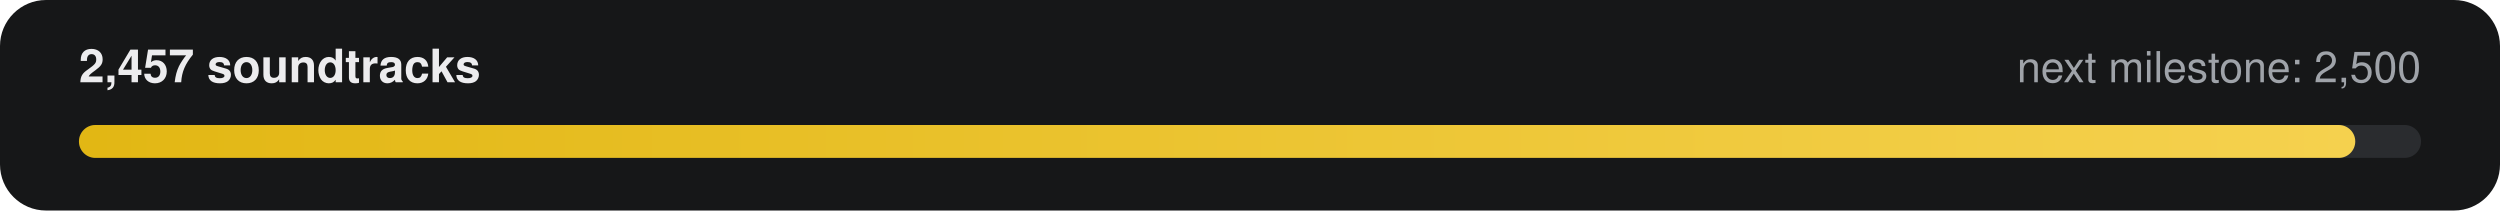
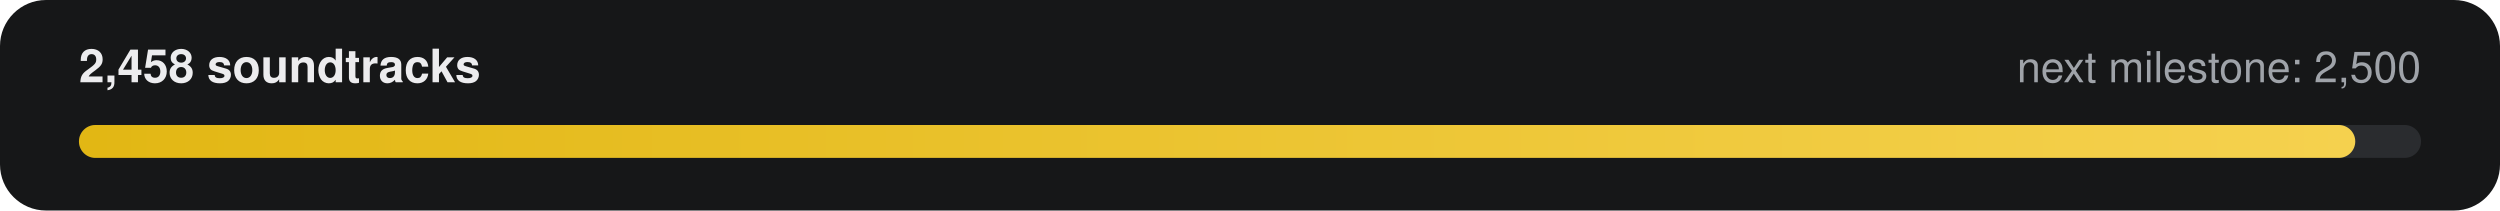
- <svg xmlns="http://www.w3.org/2000/svg" width="760" height="64" viewBox="0 0 760 64" role="img" aria-label="2,457 of 2,500 soundtracks">
+ <svg xmlns="http://www.w3.org/2000/svg" width="760" height="64" viewBox="0 0 760 64" role="img" aria-label="2,458 of 2,500 soundtracks">
  <defs>
    <linearGradient id="g" x1="0" x2="1">
      <stop offset="0" stop-color="#E2B714" />
      <stop offset="1" stop-color="#F5D14E" />
    </linearGradient>
  </defs>
  <rect width="760" height="64" rx="14" fill="#161718" />
-   <text x="24" y="25" fill="#ECECEE" font-family="-apple-system,Segoe UI,Helvetica,Arial,sans-serif" font-size="14" font-weight="600">2,457 soundtracks</text>
+   <text x="24" y="25" fill="#ECECEE" font-family="-apple-system,Segoe UI,Helvetica,Arial,sans-serif" font-size="14" font-weight="600">2,458 soundtracks</text>
  <text x="736" y="25" fill="#9FA3A9" text-anchor="end" font-family="-apple-system,Segoe UI,Helvetica,Arial,sans-serif" font-size="13">next milestone: 2,500</text>
  <rect x="24" y="38" width="712" height="10" rx="5" fill="#2A2C2F" />
  <rect x="24" y="38" width="692" height="10" rx="5" fill="url(#g)" />
</svg>
